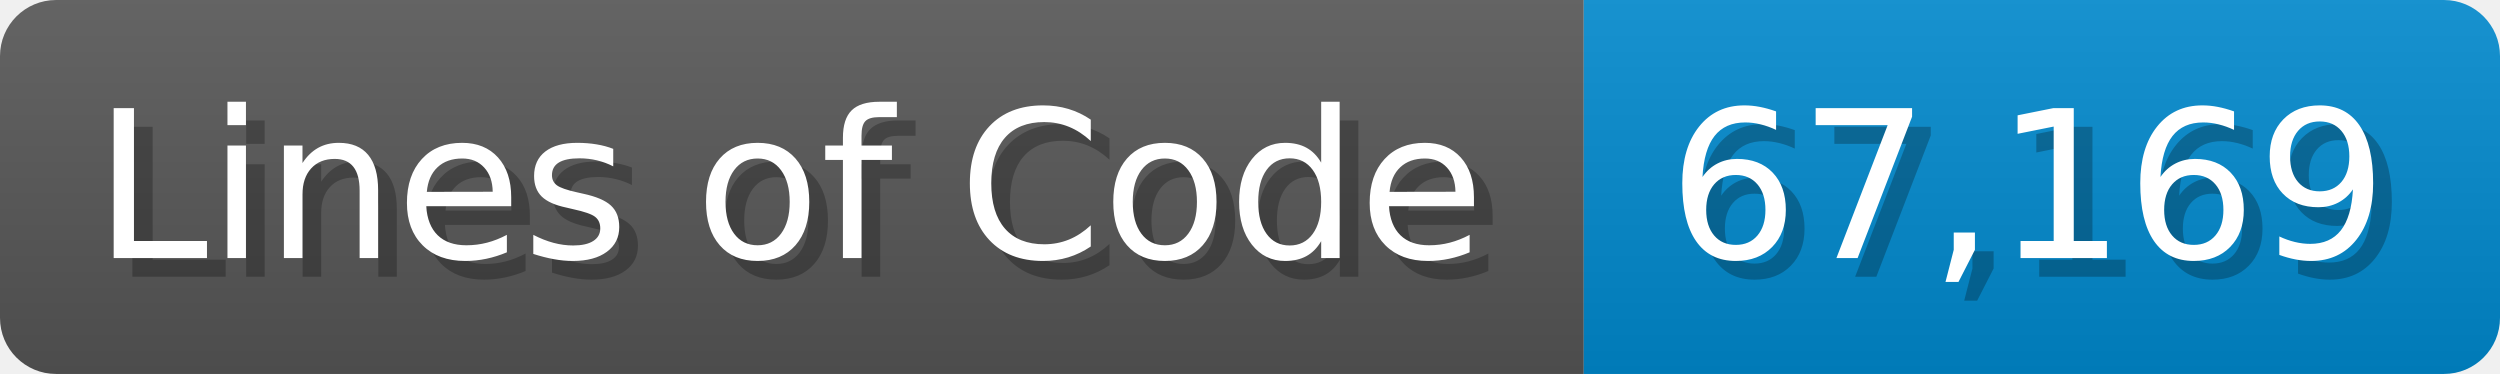
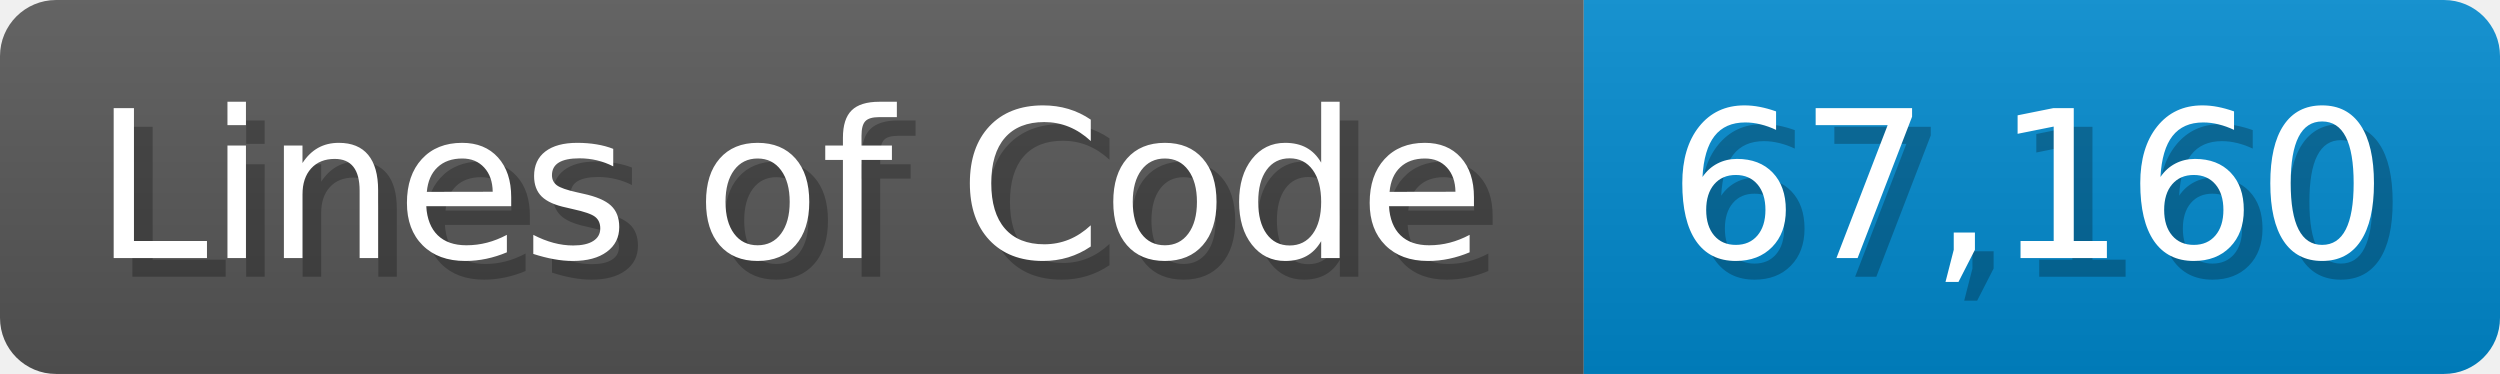
<svg xmlns="http://www.w3.org/2000/svg" width="133.7" height="20" viewBox="0 0 1337 200">
  <linearGradient id="a" x2="0" y2="100%">
    <stop offset="0" stop-opacity=".1" stop-color="#EEE" />
    <stop offset="1" stop-opacity=".1" />
  </linearGradient>
  <mask id="m">
    <rect width="1337" height="200" rx="30" fill="#FFF" />
  </mask>
  <g mask="url(#m)">
    <rect width="847" height="200" fill="#555" />
    <rect width="490" height="200" fill="#08C" x="847" />
    <rect width="1337" height="200" fill="url(#a)" />
  </g>
  <g fill="#fff" text-anchor="start" font-family="Verdana,DejaVu Sans,sans-serif" font-size="110">
    <text x="60" y="148" textLength="747" fill="#000" opacity="0.25">Lines of Code</text>
    <text x="50" y="138" textLength="747">Lines of Code</text>
-     <text x="902" y="148" textLength="390" fill="#000" opacity="0.25">67,169</text>
-     <text x="892" y="138" textLength="390">67,169</text>
+     <text x="902" y="148" textLength="390" fill="#000" opacity="0.25">67,160</text>
+     <text x="892" y="138" textLength="390">67,160</text>
  </g>
</svg>
